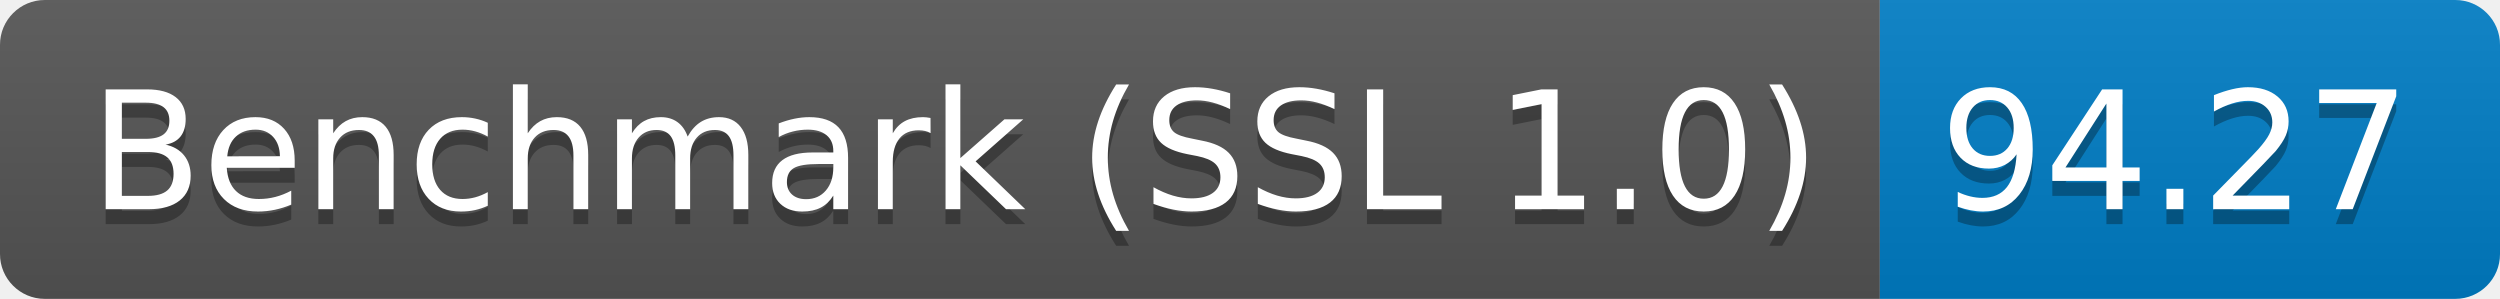
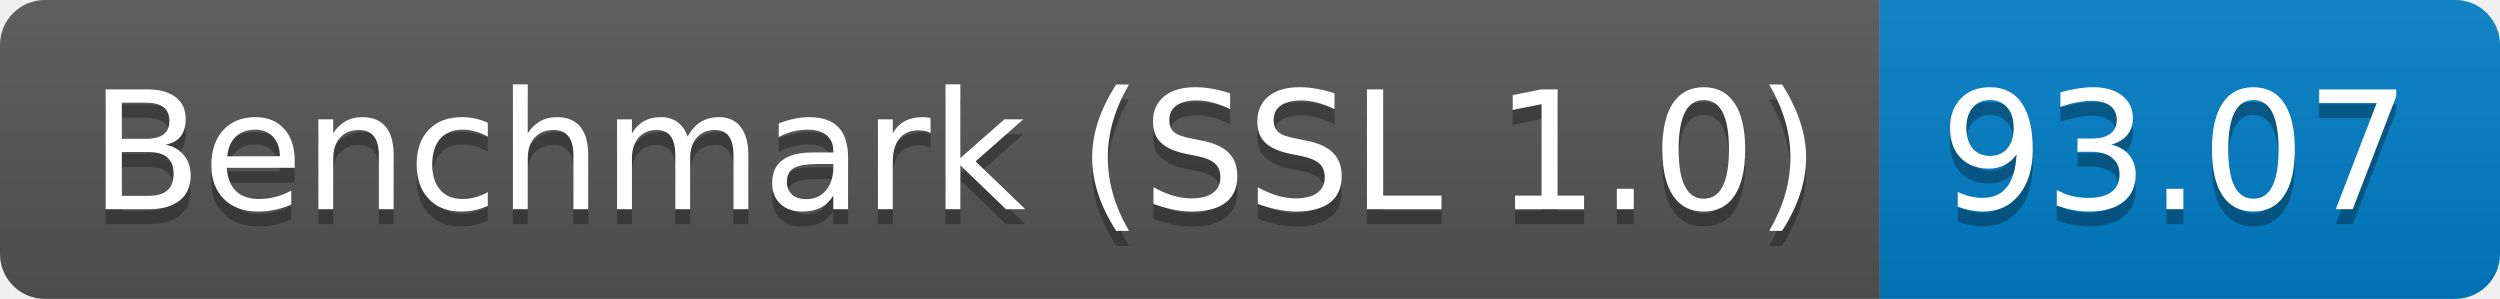
<svg xmlns="http://www.w3.org/2000/svg" height="20" width="167.3">
  <linearGradient id="smooth" x2="0" y2="100%">
    <stop offset="0" stop-color="#bbb" stop-opacity=".1" />
    <stop offset="1" stop-opacity=".1" />
  </linearGradient>
  <clipPath id="round">
    <rect fill="#fff" height="20" rx="3" width="167.3" />
  </clipPath>
  <g clip-path="url(#round)">
    <rect fill="#555" height="20" width="125.8" />
    <rect fill="#007ec6" height="20" width="41.5" x="125.8" />
    <rect fill="url(#smooth)" height="20" width="167.3" />
  </g>
  <g fill="#fff" font-family="DejaVu Sans,Verdana,Geneva,sans-serif" font-size="110" text-anchor="middle">
    <text fill="#010101" fill-opacity=".3" lengthAdjust="spacing" textLength="1158.0" transform="scale(0.1)" x="639.0" y="150">Benchmark (SSL 1.0)</text>
    <text lengthAdjust="spacing" textLength="1158.0" transform="scale(0.1)" x="639.0" y="140">Benchmark (SSL 1.0)</text>
-     <text fill="#010101" fill-opacity=".3" lengthAdjust="spacing" textLength="315.0" transform="scale(0.1)" x="1455.5" y="150">94.27</text>
-     <text lengthAdjust="spacing" textLength="315.0" transform="scale(0.1)" x="1455.5" y="140">94.27</text>
+     <text fill="#010101" fill-opacity=".3" lengthAdjust="spacing" textLength="315.0" transform="scale(0.1)" x="1455.5" y="150">93.07</text>
+     <text lengthAdjust="spacing" textLength="315.0" transform="scale(0.1)" x="1455.5" y="140">93.07</text>
  </g>
</svg>
